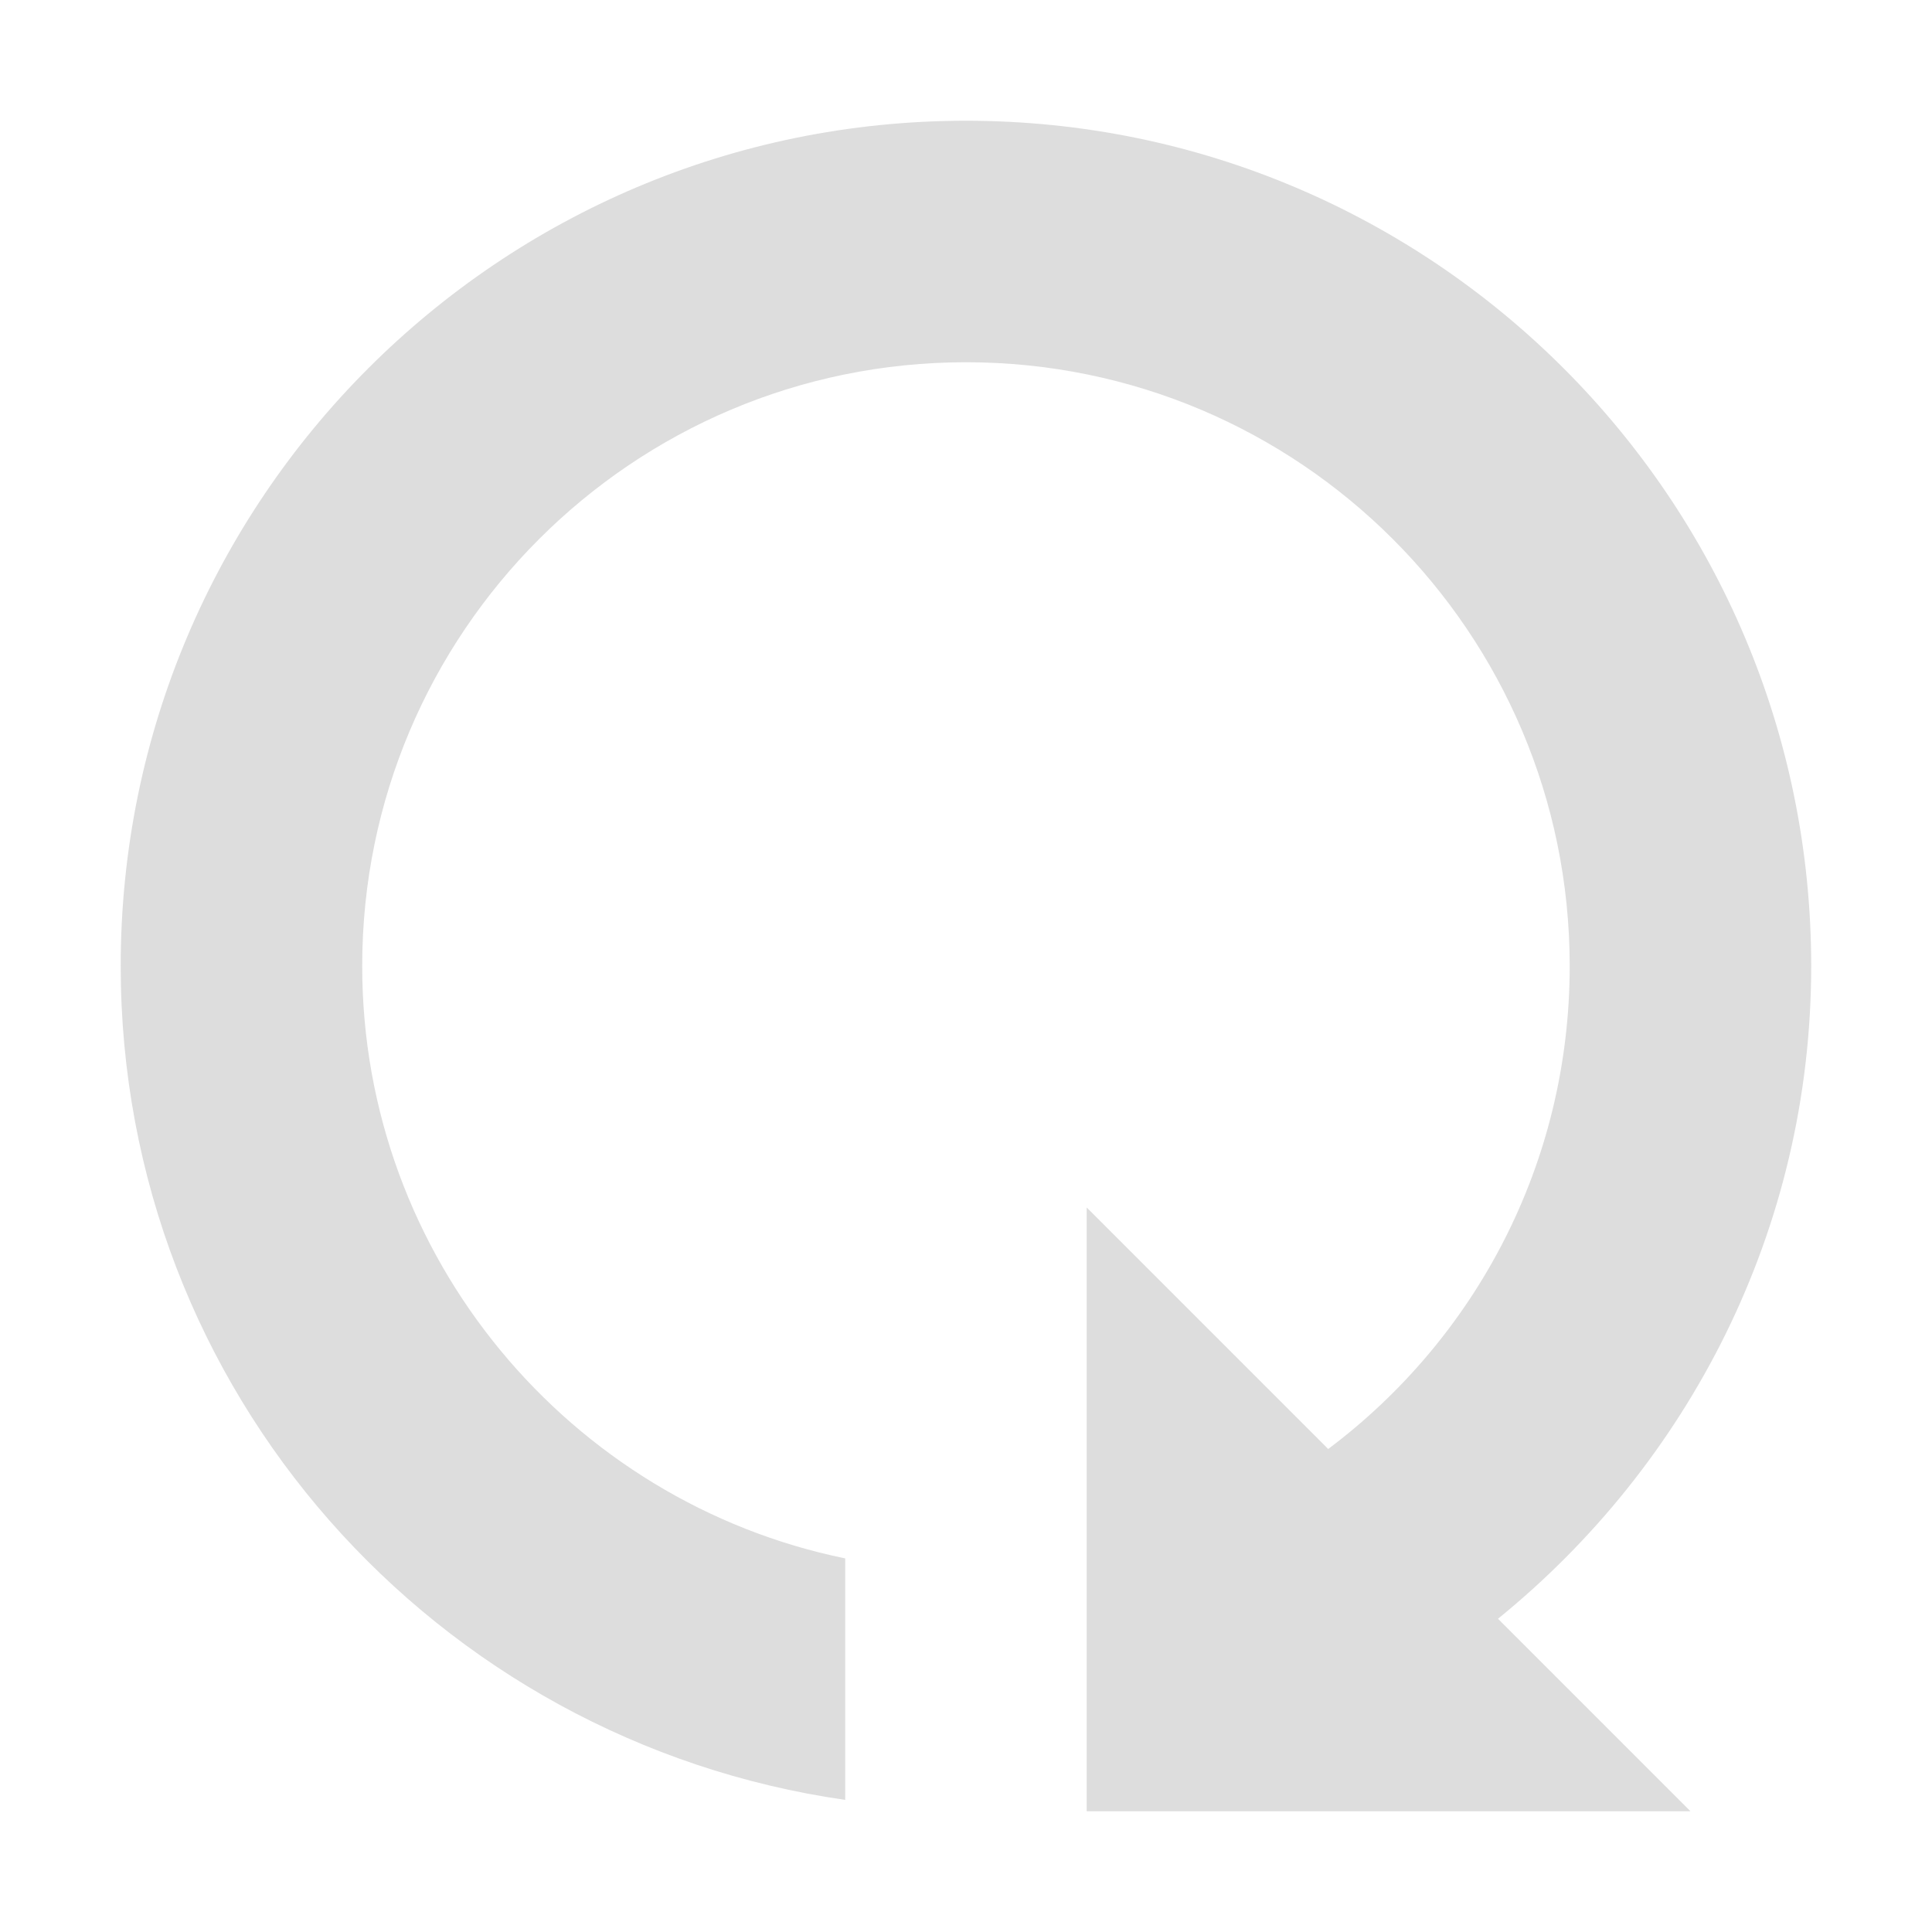
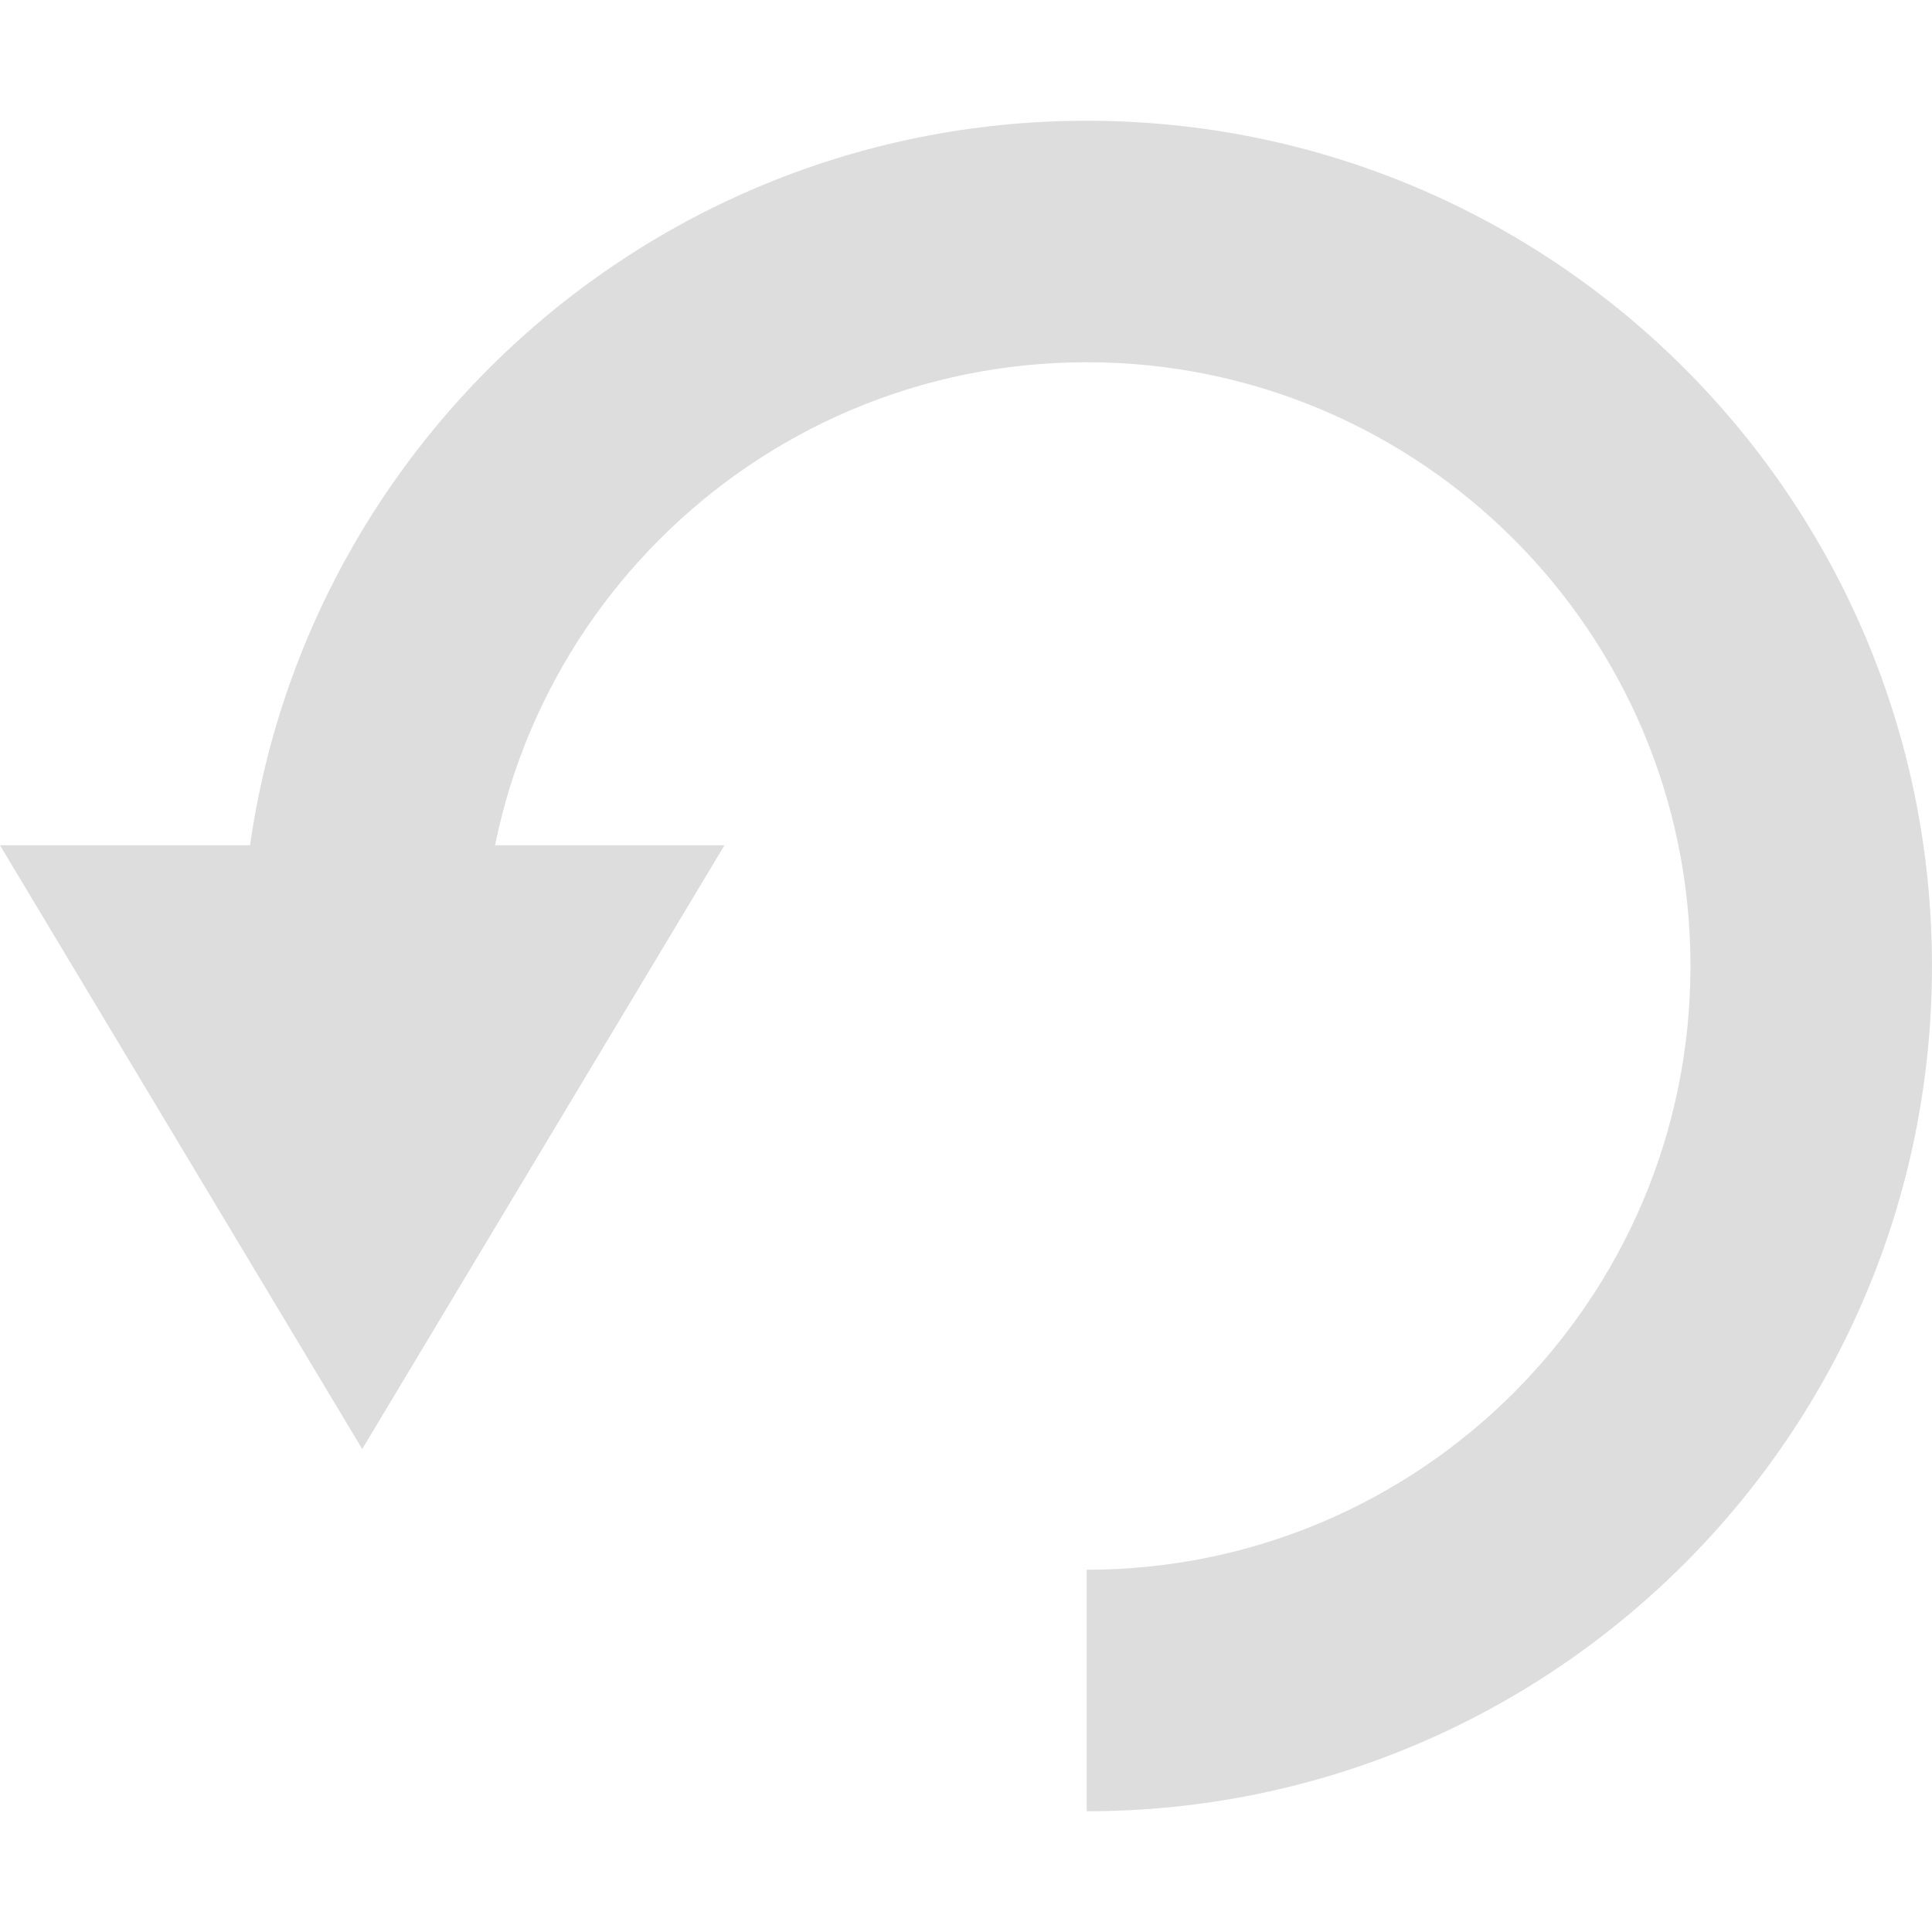
- <svg xmlns="http://www.w3.org/2000/svg" height="16" id="svg7384" version="1.1" width="16">
-   <defs id="defs7386" />
-   <g id="layer9" style="display:inline" transform="translate(-461.0004,2.99998)" />
-   <g id="layer10" style="display:inline" transform="translate(-461.0004,2.99998)" />
-   <g id="layer11" style="display:inline" transform="translate(-461.0004,2.99998)" />
-   <g id="layer1" transform="translate(-220.0002,-614)" />
-   <g id="layer14" style="display:inline" transform="translate(-461.0004,2.99998)" />
-   <g id="layer15" style="display:inline" transform="translate(-461.0004,2.99998)" />
-   <g id="g71291" style="display:inline" transform="translate(-461.0004,2.99998)" />
-   <g id="g4953" style="display:inline" transform="translate(-461.0004,2.99998)" />
-   <g id="layer12" style="display:inline" transform="translate(-461.0004,2.99998)">
-     <path d="m 469,-2 c -3.866,0 -7,3.134 -7,7 0,3.525 2.61,6.419 6,6.906 l 0,-2 c -2.278,-0.466 -4,-2.49 -4,-4.906 0,-2.761 2.239,-5 5,-5 2.761,0 5,2.239 5,5 0,1.637 -0.782,3.086 -2,4 l -2,-2 0,2.906 0,2 0,0.094 5,0 -1.594,-1.594 c 1.573,-1.277 2.594,-3.219 2.594,-5.406 0,-3.866 -3.134,-7 -7,-7 z" id="path5772" style="color:#000000;fill:#dddddd;fill-opacity:1;fill-rule:nonzero;stroke:none;stroke-width:0.5;marker:none;visibility:visible;display:inline;overflow:visible;enable-background:accumulate" />
+ <svg xmlns="http://www.w3.org/2000/svg" xmlns:ns1="http://www.openswatchbook.org/uri/2009/osb" xmlns:xlink="http://www.w3.org/1999/xlink" height="16" id="svg7384" style="enable-background:new" version="1.1" width="16">
+   <defs id="defs7386">
+     <linearGradient id="linearGradient5606" ns1:paint="solid">
+       <stop id="stop5608" offset="0" style="stop-color:#000000;stop-opacity:1;" />
+     </linearGradient>
+     <filter color-interpolation-filters="sRGB" id="filter7554">
+       <feBlend id="feBlend7556" in2="BackgroundImage" mode="darken" />
+     </filter>
+     <linearGradient gradientTransform="matrix(0.08112299,0,0,0.07855526,540.8143,254.8467)" gradientUnits="userSpaceOnUse" xlink:href="#linearGradient3785" id="linearGradient3189" x1="365.512" x2="365.978" y1="408.397" y2="520.171" />
+     <linearGradient id="linearGradient3785">
+       <stop id="stop3787" offset="0" style="stop-color:#384880;stop-opacity:1;" />
+       <stop id="stop3789" offset="1" style="stop-color:#000000;stop-opacity:1;" />
+     </linearGradient>
+   </defs>
+   <g id="layer9" style="display:inline" transform="translate(-461.0002,2.99998)" />
+   <g id="layer10" style="display:inline;filter:url(#filter7554)" transform="translate(-461.0002,2.99998)" />
+   <g id="layer1" style="display:inline" transform="translate(-220,-614)" />
+   <g id="layer14" style="display:inline" transform="translate(-461.0002,2.99998)" />
+   <g id="layer15" style="display:inline" transform="translate(-461.0002,2.99998)" />
+   <g id="g71291" style="display:inline" transform="translate(-461.0002,2.99998)" />
+   <g id="g4953" style="display:inline" transform="translate(-461.0002,2.99998)" />
+   <g id="layer12" style="display:inline" transform="translate(-461.0002,2.99998)">
+     <path d="m 470,-2 c -3.866,0 -7,3.134 -7,7 l 2,0 c 0,-2.761 2.239,-5 5,-5 2.761,0 5,2.239 5,5 0,2.761 -2.239,5 -5,5 l 0,2 c 3.866,0 7,-3.134 7,-7 0,-3.866 -3.134,-7 -7,-7 z" id="path6303" style="color:#bebebe;fill:#dddddd;fill-opacity:1;fill-rule:nonzero;stroke:none;stroke-width:2;marker:none;visibility:visible;display:inline;overflow:visible;enable-background:accumulate" />
+     <path d="m 461,4 6,0 -3,5 z" id="path6321" style="fill:#dddddd;fill-opacity:1;stroke:none;display:inline;enable-background:new" />
  </g>
</svg>
